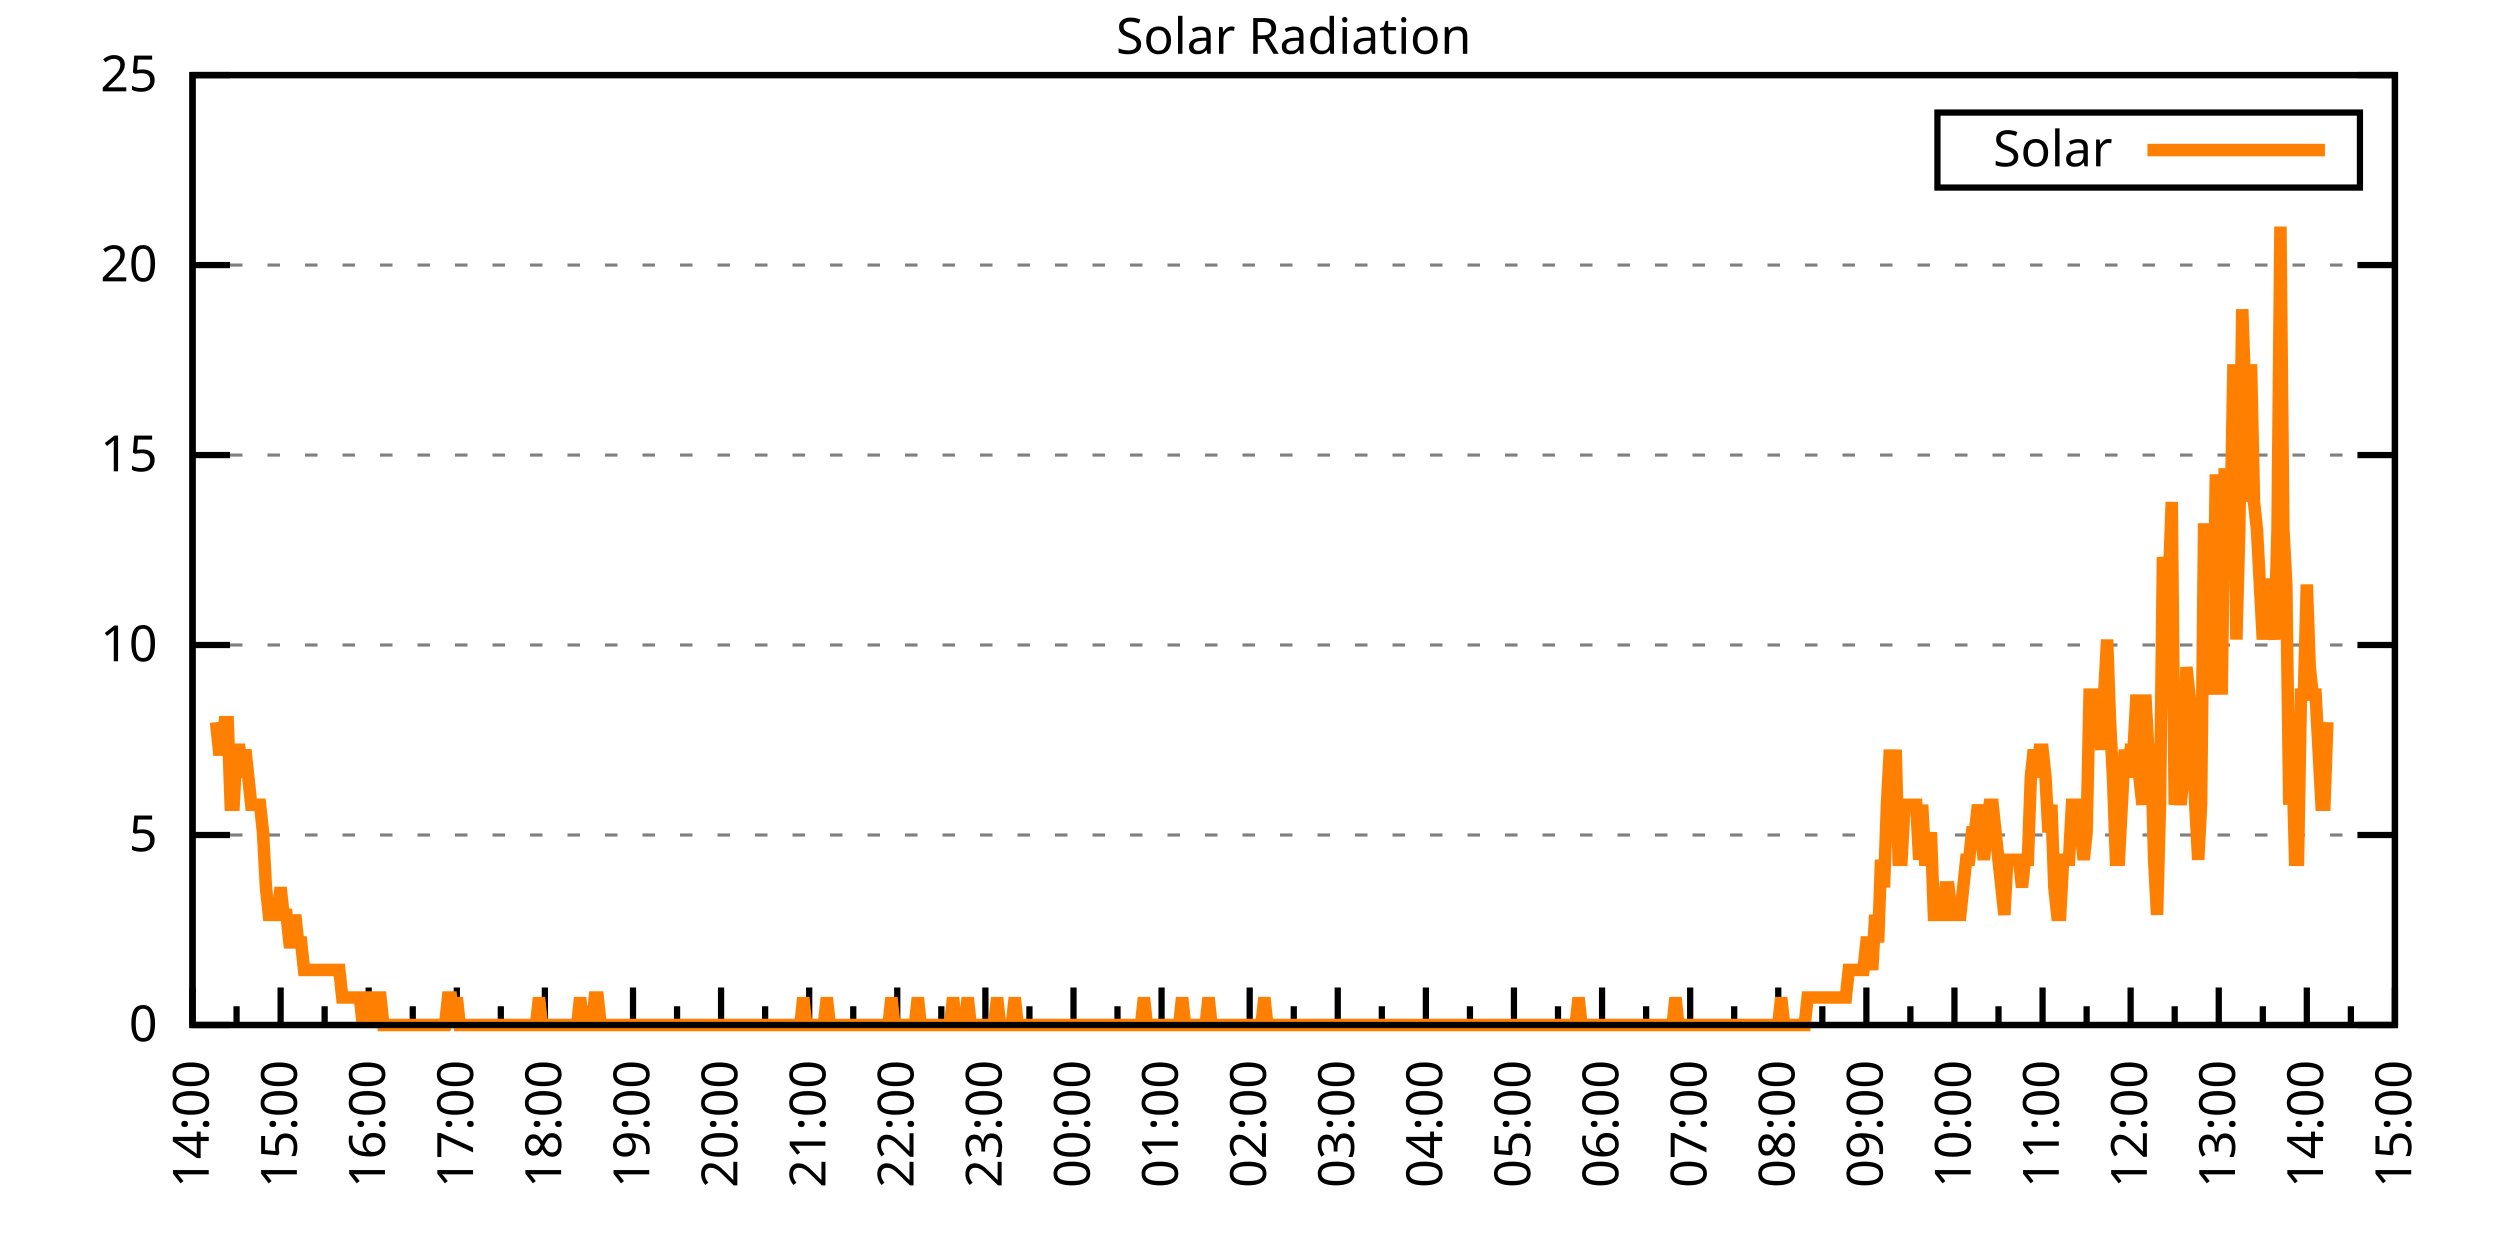
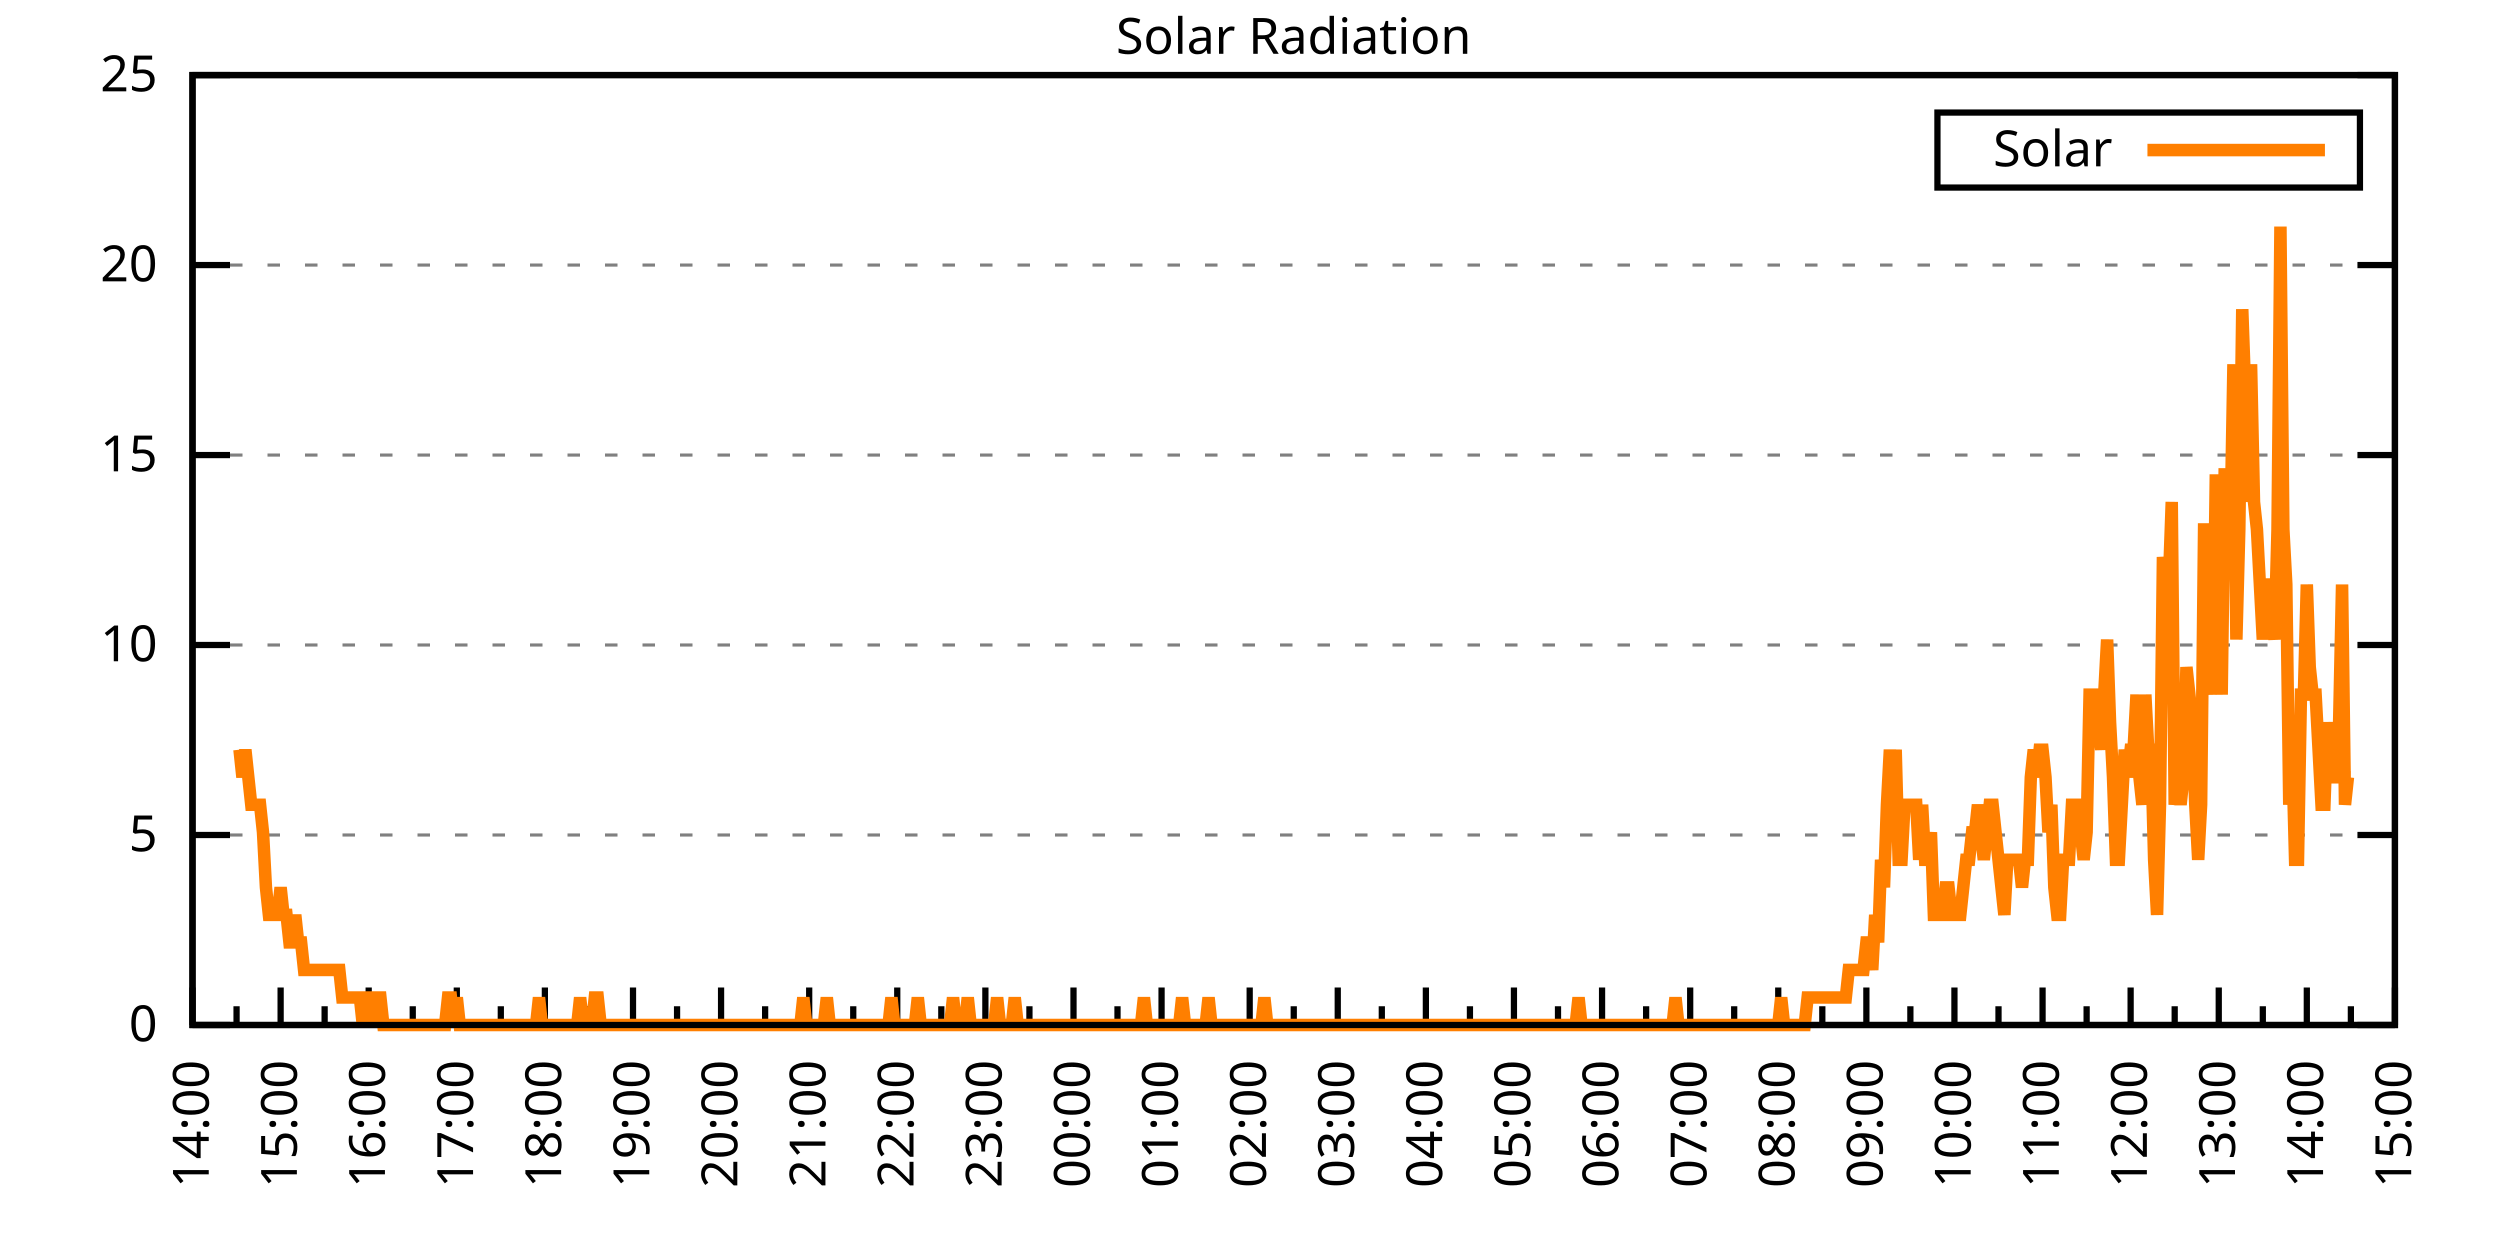
<svg xmlns="http://www.w3.org/2000/svg" xmlns:xlink="http://www.w3.org/1999/xlink" width="400" height="200" viewBox="0 0 400 200">
  <g id="gnuplot_canvas">
    <rect x="0" y="0" width="400" height="200" fill="none" />
    <defs>
      <circle id="gpDot" r="0.5" stroke-width="0.5" stroke="currentColor" />
      <path id="gpPt0" stroke-width="0.333" stroke="currentColor" d="M-1,0 h2 M0,-1 v2" />
      <path id="gpPt1" stroke-width="0.333" stroke="currentColor" d="M-1,-1 L1,1 M1,-1 L-1,1" />
      <path id="gpPt2" stroke-width="0.333" stroke="currentColor" d="M-1,0 L1,0 M0,-1 L0,1 M-1,-1 L1,1 M-1,1 L1,-1" />
      <rect id="gpPt3" stroke-width="0.333" stroke="currentColor" x="-1" y="-1" width="2" height="2" />
      <rect id="gpPt4" stroke-width="0.333" stroke="currentColor" fill="currentColor" x="-1" y="-1" width="2" height="2" />
      <circle id="gpPt5" stroke-width="0.333" stroke="currentColor" cx="0" cy="0" r="1" />
      <use xlink:href="#gpPt5" id="gpPt6" fill="currentColor" stroke="none" />
      <path id="gpPt7" stroke-width="0.333" stroke="currentColor" d="M0,-1.33 L-1.33,0.67 L1.33,0.67 z" />
      <use xlink:href="#gpPt7" id="gpPt8" fill="currentColor" stroke="none" />
      <use xlink:href="#gpPt7" id="gpPt9" stroke="currentColor" transform="rotate(180)" />
      <use xlink:href="#gpPt9" id="gpPt10" fill="currentColor" stroke="none" />
      <use xlink:href="#gpPt3" id="gpPt11" stroke="currentColor" transform="rotate(45)" />
      <use xlink:href="#gpPt11" id="gpPt12" fill="currentColor" stroke="none" />
      <path id="gpPt13" stroke-width="0.333" stroke="currentColor" d="M0,1.330 L1.265,0.411 L0.782,-1.067 L-0.782,-1.076 L-1.265,0.411 z" />
      <use xlink:href="#gpPt13" id="gpPt14" fill="currentColor" stroke="none" />
      <filter id="textbox" filterUnits="objectBoundingBox" x="0" y="0" height="1" width="1">
        <feFlood flood-color="white" flood-opacity="1" result="bgnd" />
        <feComposite in="SourceGraphic" in2="bgnd" operator="atop" />
      </filter>
      <filter id="greybox" filterUnits="objectBoundingBox" x="0" y="0" height="1" width="1">
        <feFlood flood-color="lightgrey" flood-opacity="1" result="grey" />
        <feComposite in="SourceGraphic" in2="grey" operator="atop" />
      </filter>
    </defs>
    <g fill="none" color="white" stroke="currentColor" stroke-width="1.00" stroke-linecap="butt" stroke-linejoin="miter">
</g>
    <g fill="none" color="black" stroke="currentColor" stroke-width="1.00" stroke-linecap="butt" stroke-linejoin="miter">
      <g stroke="none" shape-rendering="crispEdges">
        <polygon fill="rgb(255, 255, 255)" points="30.80,164.00 383.18,164.00 383.18,12.02 30.80,12.02 " />
      </g>
    </g>
    <g fill="none" color="black" stroke="currentColor" stroke-width="1.00" stroke-linecap="butt" stroke-linejoin="miter">
</g>
    <g fill="none" color="black" stroke="black" stroke-width="0.50" stroke-linecap="butt" stroke-linejoin="miter">
</g>
    <g fill="none" color="gray" stroke="currentColor" stroke-width="0.50" stroke-linecap="butt" stroke-linejoin="miter">
      <path stroke="gray" stroke-dasharray="2,4" class="gridline" d="M30.80,164.00 L383.19,164.00  " />
    </g>
    <g fill="none" color="gray" stroke="gray" stroke-width="1.00" stroke-linecap="butt" stroke-linejoin="miter">
</g>
    <g fill="none" color="black" stroke="currentColor" stroke-width="1.00" stroke-linecap="butt" stroke-linejoin="miter">
      <path stroke="black" d="M30.80,164.00 L36.80,164.00 M383.19,164.00 L377.19,164.00  " />
      <g transform="translate(25.20,166.60)" stroke="none" fill="black" font-family="Sans" font-size="8.00" text-anchor="end">
        <text>
          <tspan font-family="Sans"> 0</tspan>
        </text>
      </g>
    </g>
    <g fill="none" color="black" stroke="currentColor" stroke-width="1.00" stroke-linecap="butt" stroke-linejoin="miter">
</g>
    <g fill="none" color="black" stroke="black" stroke-width="0.50" stroke-linecap="butt" stroke-linejoin="miter">
</g>
    <g fill="none" color="gray" stroke="currentColor" stroke-width="0.50" stroke-linecap="butt" stroke-linejoin="miter">
      <path stroke="gray" stroke-dasharray="2,4" class="gridline" d="M30.80,133.60 L383.19,133.60  " />
    </g>
    <g fill="none" color="gray" stroke="gray" stroke-width="1.00" stroke-linecap="butt" stroke-linejoin="miter">
</g>
    <g fill="none" color="black" stroke="currentColor" stroke-width="1.00" stroke-linecap="butt" stroke-linejoin="miter">
      <path stroke="black" d="M30.80,133.60 L36.80,133.60 M383.19,133.60 L377.19,133.60  " />
      <g transform="translate(25.20,136.20)" stroke="none" fill="black" font-family="Sans" font-size="8.00" text-anchor="end">
        <text>
          <tspan font-family="Sans"> 5</tspan>
        </text>
      </g>
    </g>
    <g fill="none" color="black" stroke="currentColor" stroke-width="1.00" stroke-linecap="butt" stroke-linejoin="miter">
</g>
    <g fill="none" color="black" stroke="black" stroke-width="0.50" stroke-linecap="butt" stroke-linejoin="miter">
</g>
    <g fill="none" color="gray" stroke="currentColor" stroke-width="0.50" stroke-linecap="butt" stroke-linejoin="miter">
      <path stroke="gray" stroke-dasharray="2,4" class="gridline" d="M30.80,103.20 L383.19,103.20  " />
    </g>
    <g fill="none" color="gray" stroke="gray" stroke-width="1.00" stroke-linecap="butt" stroke-linejoin="miter">
</g>
    <g fill="none" color="black" stroke="currentColor" stroke-width="1.00" stroke-linecap="butt" stroke-linejoin="miter">
      <path stroke="black" d="M30.80,103.20 L36.80,103.20 M383.19,103.20 L377.19,103.20  " />
      <g transform="translate(25.20,105.80)" stroke="none" fill="black" font-family="Sans" font-size="8.00" text-anchor="end">
        <text>
          <tspan font-family="Sans"> 10</tspan>
        </text>
      </g>
    </g>
    <g fill="none" color="black" stroke="currentColor" stroke-width="1.00" stroke-linecap="butt" stroke-linejoin="miter">
</g>
    <g fill="none" color="black" stroke="black" stroke-width="0.50" stroke-linecap="butt" stroke-linejoin="miter">
</g>
    <g fill="none" color="gray" stroke="currentColor" stroke-width="0.50" stroke-linecap="butt" stroke-linejoin="miter">
      <path stroke="gray" stroke-dasharray="2,4" class="gridline" d="M30.80,72.81 L383.19,72.81  " />
    </g>
    <g fill="none" color="gray" stroke="gray" stroke-width="1.00" stroke-linecap="butt" stroke-linejoin="miter">
</g>
    <g fill="none" color="black" stroke="currentColor" stroke-width="1.00" stroke-linecap="butt" stroke-linejoin="miter">
      <path stroke="black" d="M30.80,72.81 L36.80,72.81 M383.19,72.81 L377.19,72.81  " />
      <g transform="translate(25.20,75.41)" stroke="none" fill="black" font-family="Sans" font-size="8.00" text-anchor="end">
        <text>
          <tspan font-family="Sans"> 15</tspan>
        </text>
      </g>
    </g>
    <g fill="none" color="black" stroke="currentColor" stroke-width="1.00" stroke-linecap="butt" stroke-linejoin="miter">
</g>
    <g fill="none" color="black" stroke="black" stroke-width="0.50" stroke-linecap="butt" stroke-linejoin="miter">
</g>
    <g fill="none" color="gray" stroke="currentColor" stroke-width="0.50" stroke-linecap="butt" stroke-linejoin="miter">
      <path stroke="gray" stroke-dasharray="2,4" class="gridline" d="M30.80,42.41 L383.19,42.41  " />
    </g>
    <g fill="none" color="gray" stroke="gray" stroke-width="1.00" stroke-linecap="butt" stroke-linejoin="miter">
</g>
    <g fill="none" color="black" stroke="currentColor" stroke-width="1.00" stroke-linecap="butt" stroke-linejoin="miter">
      <path stroke="black" d="M30.80,42.41 L36.80,42.41 M383.19,42.41 L377.19,42.41  " />
      <g transform="translate(25.20,45.01)" stroke="none" fill="black" font-family="Sans" font-size="8.00" text-anchor="end">
        <text>
          <tspan font-family="Sans"> 20</tspan>
        </text>
      </g>
    </g>
    <g fill="none" color="black" stroke="currentColor" stroke-width="1.00" stroke-linecap="butt" stroke-linejoin="miter">
</g>
    <g fill="none" color="black" stroke="black" stroke-width="0.50" stroke-linecap="butt" stroke-linejoin="miter">
</g>
    <g fill="none" color="gray" stroke="currentColor" stroke-width="0.50" stroke-linecap="butt" stroke-linejoin="miter">
      <path stroke="gray" stroke-dasharray="2,4" class="gridline" d="M30.80,12.01 L383.19,12.01  " />
    </g>
    <g fill="none" color="gray" stroke="gray" stroke-width="1.00" stroke-linecap="butt" stroke-linejoin="miter">
</g>
    <g fill="none" color="black" stroke="currentColor" stroke-width="1.00" stroke-linecap="butt" stroke-linejoin="miter">
      <path stroke="black" d="M30.80,12.01 L36.80,12.01 M383.19,12.01 L377.19,12.01  " />
      <g transform="translate(25.20,14.61)" stroke="none" fill="black" font-family="Sans" font-size="8.00" text-anchor="end">
        <text>
          <tspan font-family="Sans"> 25</tspan>
        </text>
      </g>
    </g>
    <g fill="none" color="black" stroke="currentColor" stroke-width="1.00" stroke-linecap="butt" stroke-linejoin="miter">
      <path stroke="black" d="M30.80,164.00 L30.80,158.00  " />
      <g transform="translate(33.40,169.60) rotate(270)" stroke="none" fill="black" font-family="Sans" font-size="8.00" text-anchor="end">
        <text>
          <tspan font-family="Sans">14:00</tspan>
        </text>
      </g>
    </g>
    <g fill="none" color="black" stroke="currentColor" stroke-width="1.00" stroke-linecap="butt" stroke-linejoin="miter">
      <path stroke="black" d="M37.85,164.00 L37.85,161.00 M44.90,164.00 L44.90,158.00  " />
      <g transform="translate(47.50,169.60) rotate(270)" stroke="none" fill="black" font-family="Sans" font-size="8.00" text-anchor="end">
        <text>
          <tspan font-family="Sans">15:00</tspan>
        </text>
      </g>
    </g>
    <g fill="none" color="black" stroke="currentColor" stroke-width="1.00" stroke-linecap="butt" stroke-linejoin="miter">
      <path stroke="black" d="M51.94,164.00 L51.94,161.00 M58.99,164.00 L58.99,158.00  " />
      <g transform="translate(61.59,169.60) rotate(270)" stroke="none" fill="black" font-family="Sans" font-size="8.00" text-anchor="end">
        <text>
          <tspan font-family="Sans">16:00</tspan>
        </text>
      </g>
    </g>
    <g fill="none" color="black" stroke="currentColor" stroke-width="1.00" stroke-linecap="butt" stroke-linejoin="miter">
      <path stroke="black" d="M66.04,164.00 L66.04,161.00 M73.09,164.00 L73.09,158.00  " />
      <g transform="translate(75.69,169.60) rotate(270)" stroke="none" fill="black" font-family="Sans" font-size="8.00" text-anchor="end">
        <text>
          <tspan font-family="Sans">17:00</tspan>
        </text>
      </g>
    </g>
    <g fill="none" color="black" stroke="currentColor" stroke-width="1.00" stroke-linecap="butt" stroke-linejoin="miter">
      <path stroke="black" d="M80.13,164.00 L80.13,161.00 M87.18,164.00 L87.18,158.00  " />
      <g transform="translate(89.78,169.60) rotate(270)" stroke="none" fill="black" font-family="Sans" font-size="8.00" text-anchor="end">
        <text>
          <tspan font-family="Sans">18:00</tspan>
        </text>
      </g>
    </g>
    <g fill="none" color="black" stroke="currentColor" stroke-width="1.00" stroke-linecap="butt" stroke-linejoin="miter">
      <path stroke="black" d="M94.23,164.00 L94.23,161.00 M101.28,164.00 L101.28,158.00  " />
      <g transform="translate(103.88,169.60) rotate(270)" stroke="none" fill="black" font-family="Sans" font-size="8.00" text-anchor="end">
        <text>
          <tspan font-family="Sans">19:00</tspan>
        </text>
      </g>
    </g>
    <g fill="none" color="black" stroke="currentColor" stroke-width="1.00" stroke-linecap="butt" stroke-linejoin="miter">
      <path stroke="black" d="M108.33,164.00 L108.33,161.00 M115.37,164.00 L115.37,158.00  " />
      <g transform="translate(117.97,169.60) rotate(270)" stroke="none" fill="black" font-family="Sans" font-size="8.00" text-anchor="end">
        <text>
          <tspan font-family="Sans">20:00</tspan>
        </text>
      </g>
    </g>
    <g fill="none" color="black" stroke="currentColor" stroke-width="1.00" stroke-linecap="butt" stroke-linejoin="miter">
      <path stroke="black" d="M122.42,164.00 L122.42,161.00 M129.47,164.00 L129.47,158.00  " />
      <g transform="translate(132.07,169.60) rotate(270)" stroke="none" fill="black" font-family="Sans" font-size="8.00" text-anchor="end">
        <text>
          <tspan font-family="Sans">21:00</tspan>
        </text>
      </g>
    </g>
    <g fill="none" color="black" stroke="currentColor" stroke-width="1.00" stroke-linecap="butt" stroke-linejoin="miter">
      <path stroke="black" d="M136.52,164.00 L136.52,161.00 M143.56,164.00 L143.56,158.00  " />
      <g transform="translate(146.16,169.60) rotate(270)" stroke="none" fill="black" font-family="Sans" font-size="8.00" text-anchor="end">
        <text>
          <tspan font-family="Sans">22:00</tspan>
        </text>
      </g>
    </g>
    <g fill="none" color="black" stroke="currentColor" stroke-width="1.00" stroke-linecap="butt" stroke-linejoin="miter">
      <path stroke="black" d="M150.61,164.00 L150.61,161.00 M157.66,164.00 L157.66,158.00  " />
      <g transform="translate(160.26,169.60) rotate(270)" stroke="none" fill="black" font-family="Sans" font-size="8.00" text-anchor="end">
        <text>
          <tspan font-family="Sans">23:00</tspan>
        </text>
      </g>
    </g>
    <g fill="none" color="black" stroke="currentColor" stroke-width="1.00" stroke-linecap="butt" stroke-linejoin="miter">
      <path stroke="black" d="M164.71,164.00 L164.71,161.00 M171.76,164.00 L171.76,158.00  " />
      <g transform="translate(174.36,169.60) rotate(270)" stroke="none" fill="black" font-family="Sans" font-size="8.00" text-anchor="end">
        <text>
          <tspan font-family="Sans">00:00</tspan>
        </text>
      </g>
    </g>
    <g fill="none" color="black" stroke="currentColor" stroke-width="1.00" stroke-linecap="butt" stroke-linejoin="miter">
      <path stroke="black" d="M178.80,164.00 L178.80,161.00 M185.85,164.00 L185.85,158.00  " />
      <g transform="translate(188.45,169.60) rotate(270)" stroke="none" fill="black" font-family="Sans" font-size="8.00" text-anchor="end">
        <text>
          <tspan font-family="Sans">01:00</tspan>
        </text>
      </g>
    </g>
    <g fill="none" color="black" stroke="currentColor" stroke-width="1.00" stroke-linecap="butt" stroke-linejoin="miter">
      <path stroke="black" d="M192.90,164.00 L192.90,161.00 M199.95,164.00 L199.95,158.00  " />
      <g transform="translate(202.55,169.60) rotate(270)" stroke="none" fill="black" font-family="Sans" font-size="8.00" text-anchor="end">
        <text>
          <tspan font-family="Sans">02:00</tspan>
        </text>
      </g>
    </g>
    <g fill="none" color="black" stroke="currentColor" stroke-width="1.00" stroke-linecap="butt" stroke-linejoin="miter">
      <path stroke="black" d="M207.00,164.00 L207.00,161.00 M214.04,164.00 L214.04,158.00  " />
      <g transform="translate(216.64,169.60) rotate(270)" stroke="none" fill="black" font-family="Sans" font-size="8.00" text-anchor="end">
        <text>
          <tspan font-family="Sans">03:00</tspan>
        </text>
      </g>
    </g>
    <g fill="none" color="black" stroke="currentColor" stroke-width="1.00" stroke-linecap="butt" stroke-linejoin="miter">
      <path stroke="black" d="M221.09,164.00 L221.09,161.00 M228.14,164.00 L228.14,158.00  " />
      <g transform="translate(230.74,169.60) rotate(270)" stroke="none" fill="black" font-family="Sans" font-size="8.00" text-anchor="end">
        <text>
          <tspan font-family="Sans">04:00</tspan>
        </text>
      </g>
    </g>
    <g fill="none" color="black" stroke="currentColor" stroke-width="1.00" stroke-linecap="butt" stroke-linejoin="miter">
      <path stroke="black" d="M235.19,164.00 L235.19,161.00 M242.23,164.00 L242.23,158.00  " />
      <g transform="translate(244.83,169.60) rotate(270)" stroke="none" fill="black" font-family="Sans" font-size="8.00" text-anchor="end">
        <text>
          <tspan font-family="Sans">05:00</tspan>
        </text>
      </g>
    </g>
    <g fill="none" color="black" stroke="currentColor" stroke-width="1.00" stroke-linecap="butt" stroke-linejoin="miter">
      <path stroke="black" d="M249.28,164.00 L249.28,161.00 M256.33,164.00 L256.33,158.00  " />
      <g transform="translate(258.93,169.60) rotate(270)" stroke="none" fill="black" font-family="Sans" font-size="8.00" text-anchor="end">
        <text>
          <tspan font-family="Sans">06:00</tspan>
        </text>
      </g>
    </g>
    <g fill="none" color="black" stroke="currentColor" stroke-width="1.00" stroke-linecap="butt" stroke-linejoin="miter">
      <path stroke="black" d="M263.38,164.00 L263.38,161.00 M270.43,164.00 L270.43,158.00  " />
      <g transform="translate(273.03,169.60) rotate(270)" stroke="none" fill="black" font-family="Sans" font-size="8.00" text-anchor="end">
        <text>
          <tspan font-family="Sans">07:00</tspan>
        </text>
      </g>
    </g>
    <g fill="none" color="black" stroke="currentColor" stroke-width="1.00" stroke-linecap="butt" stroke-linejoin="miter">
      <path stroke="black" d="M277.47,164.00 L277.47,161.00 M284.52,164.00 L284.52,158.00  " />
      <g transform="translate(287.12,169.60) rotate(270)" stroke="none" fill="black" font-family="Sans" font-size="8.00" text-anchor="end">
        <text>
          <tspan font-family="Sans">08:00</tspan>
        </text>
      </g>
    </g>
    <g fill="none" color="black" stroke="currentColor" stroke-width="1.00" stroke-linecap="butt" stroke-linejoin="miter">
      <path stroke="black" d="M291.57,164.00 L291.57,161.00 M298.62,164.00 L298.62,158.00  " />
      <g transform="translate(301.22,169.60) rotate(270)" stroke="none" fill="black" font-family="Sans" font-size="8.00" text-anchor="end">
        <text>
          <tspan font-family="Sans">09:00</tspan>
        </text>
      </g>
    </g>
    <g fill="none" color="black" stroke="currentColor" stroke-width="1.00" stroke-linecap="butt" stroke-linejoin="miter">
      <path stroke="black" d="M305.66,164.00 L305.66,161.00 M312.71,164.00 L312.71,158.00  " />
      <g transform="translate(315.31,169.60) rotate(270)" stroke="none" fill="black" font-family="Sans" font-size="8.00" text-anchor="end">
        <text>
          <tspan font-family="Sans">10:00</tspan>
        </text>
      </g>
    </g>
    <g fill="none" color="black" stroke="currentColor" stroke-width="1.00" stroke-linecap="butt" stroke-linejoin="miter">
      <path stroke="black" d="M319.76,164.00 L319.76,161.00 M326.81,164.00 L326.81,158.00  " />
      <g transform="translate(329.41,169.60) rotate(270)" stroke="none" fill="black" font-family="Sans" font-size="8.00" text-anchor="end">
        <text>
          <tspan font-family="Sans">11:00</tspan>
        </text>
      </g>
    </g>
    <g fill="none" color="black" stroke="currentColor" stroke-width="1.00" stroke-linecap="butt" stroke-linejoin="miter">
      <path stroke="black" d="M333.86,164.00 L333.86,161.00 M340.90,164.00 L340.90,158.00  " />
      <g transform="translate(343.50,169.60) rotate(270)" stroke="none" fill="black" font-family="Sans" font-size="8.00" text-anchor="end">
        <text>
          <tspan font-family="Sans">12:00</tspan>
        </text>
      </g>
    </g>
    <g fill="none" color="black" stroke="currentColor" stroke-width="1.00" stroke-linecap="butt" stroke-linejoin="miter">
      <path stroke="black" d="M347.95,164.00 L347.95,161.00 M355.00,164.00 L355.00,158.00  " />
      <g transform="translate(357.60,169.60) rotate(270)" stroke="none" fill="black" font-family="Sans" font-size="8.00" text-anchor="end">
        <text>
          <tspan font-family="Sans">13:00</tspan>
        </text>
      </g>
    </g>
    <g fill="none" color="black" stroke="currentColor" stroke-width="1.00" stroke-linecap="butt" stroke-linejoin="miter">
      <path stroke="black" d="M362.05,164.00 L362.05,161.00 M369.09,164.00 L369.09,158.00  " />
      <g transform="translate(371.69,169.60) rotate(270)" stroke="none" fill="black" font-family="Sans" font-size="8.00" text-anchor="end">
        <text>
          <tspan font-family="Sans">14:00</tspan>
        </text>
      </g>
    </g>
    <g fill="none" color="black" stroke="currentColor" stroke-width="1.00" stroke-linecap="butt" stroke-linejoin="miter">
      <path stroke="black" d="M376.14,164.00 L376.14,161.00 M383.19,164.00 L383.19,158.00  " />
      <g transform="translate(385.79,169.60) rotate(270)" stroke="none" fill="black" font-family="Sans" font-size="8.00" text-anchor="end">
        <text>
          <tspan font-family="Sans">15:00</tspan>
        </text>
      </g>
    </g>
    <g fill="none" color="black" stroke="currentColor" stroke-width="1.00" stroke-linecap="butt" stroke-linejoin="miter">
</g>
    <g fill="none" color="black" stroke="currentColor" stroke-width="1.00" stroke-linecap="butt" stroke-linejoin="miter">
      <path stroke="black" d="M30.80,12.01 L30.80,164.00 L383.19,164.00 L383.19,12.01 L30.80,12.01 Z  " />
    </g>
    <g fill="none" color="black" stroke="currentColor" stroke-width="1.00" stroke-linecap="butt" stroke-linejoin="miter">
      <g transform="translate(6.80,88.01) rotate(270)" stroke="none" fill="black" font-family="Sans" font-size="8.00" text-anchor="middle">
        <text />
      </g>
    </g>
    <g fill="none" color="black" stroke="currentColor" stroke-width="1.00" stroke-linecap="butt" stroke-linejoin="miter">
</g>
    <g fill="none" color="black" stroke="currentColor" stroke-width="1.00" stroke-linecap="butt" stroke-linejoin="miter">
      <path stroke="black" d="M309.99,30.01 L309.99,18.01 L377.59,18.01 L377.59,30.01 L309.99,30.01 Z  " />
    </g>
    <g id="Solar_Radiation_plot_1">
      <g fill="none" color="white" stroke="black" stroke-width="2.00" stroke-linecap="butt" stroke-linejoin="miter">
</g>
      <g fill="none" color="black" stroke="currentColor" stroke-width="2.00" stroke-linecap="butt" stroke-linejoin="miter">
        <g transform="translate(337.99,26.61)" stroke="none" fill="black" font-family="Sans" font-size="8.00" text-anchor="end">
          <text>
            <tspan font-family="Sans">Solar</tspan>
          </text>
        </g>
      </g>
      <g fill="none" color="black" stroke="currentColor" stroke-width="2.00" stroke-linecap="butt" stroke-linejoin="miter">
-         <path stroke="rgb(255, 127,   0)" d="M343.59,24.01 L371.99,24.01 M34.56,115.55 L35.03,119.95 L35.50,119.95 L35.97,115.55 L36.44,115.55 L36.91,128.76   L37.38,128.76 L37.85,119.95 L38.32,119.95 L38.79,124.36 L39.26,119.95 L39.73,124.36 L40.20,128.76 L40.67,128.76   L41.14,128.76 L41.61,128.76 L42.08,133.17 L42.55,141.98 L43.02,146.38 L43.49,146.38 L43.96,146.38 L44.43,146.38   L44.90,141.98 L45.37,146.38 L45.84,146.38 L46.31,150.79 L46.78,150.79 L47.24,146.38 L47.71,150.79 L48.18,150.79   L48.65,155.19 L49.12,155.19 L49.59,155.19 L50.06,155.19 L50.53,155.19 L51.00,155.19 L51.47,155.19 L51.94,155.19   L52.41,155.19 L52.88,155.19 L53.35,155.19 L53.82,155.19 L54.29,155.19 L54.76,159.60 L55.23,159.60 L55.70,159.60   L56.17,159.60 L56.64,159.60 L57.11,159.60 L57.58,159.60 L58.05,164.00 L58.52,159.60 L58.99,159.60 L59.46,159.60   L59.93,164.00 L60.40,159.60 L60.87,159.60 L61.34,164.00 L61.81,164.00 L62.28,164.00 L62.75,164.00 L63.22,164.00   L63.69,164.00 L64.16,164.00 L64.63,164.00 L65.10,164.00 L65.57,164.00 L66.04,164.00 L66.51,164.00 L66.98,164.00   L67.45,164.00 L67.92,164.00 L68.39,164.00 L68.86,164.00 L69.33,164.00 L69.80,164.00 L70.27,164.00 L70.74,164.00   L71.21,164.00 L71.68,159.60 L72.15,159.60 L72.62,164.00 L73.09,159.60 L73.56,164.00 L74.03,164.00 L74.50,164.00   L74.97,164.00 L75.44,164.00 L75.91,164.00 L76.38,164.00 L76.85,164.00 L77.32,164.00 L77.79,164.00 L78.26,164.00   L78.73,164.00 L79.19,164.00 L79.66,164.00 L80.13,164.00 L80.60,164.00 L81.07,164.00 L81.54,164.00 L82.01,164.00   L82.48,164.00 L82.95,164.00 L83.42,164.00 L83.89,164.00 L84.36,164.00 L84.83,164.00 L85.30,164.00 L85.77,164.00   L86.24,159.60 L86.71,164.00 L87.18,164.00 L87.65,164.00 L88.12,164.00 L88.59,164.00 L89.06,164.00 L89.53,164.00   L90.00,164.00 L90.47,164.00 L90.94,164.00 L91.41,164.00 L91.88,164.00 L92.35,164.00 L92.82,159.60 L93.29,164.00   L93.76,164.00 L94.23,164.00 L94.70,164.00 L95.17,159.60 L95.64,159.60 L96.11,164.00 L96.58,164.00 L97.05,164.00   L97.52,164.00 L97.99,164.00 L98.46,164.00 L98.93,164.00 L99.40,164.00 L99.87,164.00 L100.34,164.00 L100.81,164.00   L101.28,164.00 L101.75,164.00 L102.22,164.00 L102.69,164.00 L103.16,164.00 L103.63,164.00 L104.10,164.00 L104.57,164.00   L105.04,164.00 L105.51,164.00 L105.98,164.00 L106.45,164.00 L106.92,164.00 L107.39,164.00 L107.86,164.00 L108.33,164.00   L108.80,164.00 L109.27,164.00 L109.74,164.00 L110.21,164.00 L110.68,164.00 L111.14,164.00 L111.61,164.00 L112.08,164.00   L112.55,164.00 L113.02,164.00 L113.49,164.00 L113.96,164.00 L114.43,164.00 L114.90,164.00 L115.37,164.00 L115.84,164.00   L116.31,164.00 L116.78,164.00 L117.25,164.00 L117.72,164.00 L118.19,164.00 L118.66,164.00 L119.13,164.00 L119.60,164.00   L120.07,164.00 L120.54,164.00 L121.01,164.00 L121.48,164.00 L121.95,164.00 L122.42,164.00 L122.89,164.00 L123.36,164.00   L123.83,164.00 L124.30,164.00 L124.77,164.00 L125.24,164.00 L125.71,164.00 L126.18,164.00 L126.65,164.00 L127.12,164.00   L127.59,164.00 L128.06,164.00 L128.53,159.60 L129.00,164.00 L129.47,164.00 L129.94,164.00 L130.41,164.00 L130.88,164.00   L131.35,164.00 L131.82,164.00 L132.29,159.60 L132.76,164.00 L133.23,164.00 L133.70,164.00 L134.17,164.00 L134.64,164.00   L135.11,164.00 L135.58,164.00 L136.05,164.00 L136.52,164.00 L136.99,164.00 L137.46,164.00 L137.93,164.00 L138.40,164.00   L138.87,164.00 L139.34,164.00 L139.81,164.00 L140.28,164.00 L140.75,164.00 L141.22,164.00 L141.69,164.00 L142.16,164.00   L142.63,159.60 L143.09,164.00 L143.56,164.00 L144.03,164.00 L144.50,164.00 L144.97,164.00 L145.44,164.00 L145.91,164.00   L146.38,164.00 L146.85,159.60 L147.32,164.00 L147.79,164.00 L148.26,164.00 L148.73,164.00 L149.20,164.00 L149.67,164.00   L150.14,164.00 L150.61,164.00 L151.08,164.00 L151.55,164.00 L152.02,164.00 L152.49,159.60 L152.96,164.00 L153.43,164.00   L153.90,164.00 L154.37,164.00 L154.84,159.60 L155.31,164.00 L155.78,164.00 L156.25,164.00 L156.72,164.00 L157.19,164.00   L157.66,164.00 L158.13,164.00 L158.60,164.00 L159.07,164.00 L159.54,159.60 L160.01,164.00 L160.48,164.00 L160.95,164.00   L161.42,164.00 L161.89,164.00 L162.36,159.60 L162.83,164.00 L163.30,164.00 L163.77,164.00 L164.24,164.00 L164.71,164.00   L165.18,164.00 L165.65,164.00 L166.12,164.00 L166.59,164.00 L167.06,164.00 L167.53,164.00 L168.00,164.00 L168.47,164.00   L168.94,164.00 L169.41,164.00 L169.88,164.00 L170.35,164.00 L170.82,164.00 L171.29,164.00 L171.76,164.00 L172.23,164.00   L172.70,164.00 L173.17,164.00 L173.64,164.00 L174.11,164.00 L174.58,164.00 L175.04,164.00 L175.51,164.00 L175.98,164.00   L176.45,164.00 L176.92,164.00 L177.39,164.00 L177.86,164.00 L178.33,164.00 L178.80,164.00 L179.27,164.00 L179.74,164.00   L180.21,164.00 L180.68,164.00 L181.15,164.00 L181.62,164.00 L182.09,164.00 L182.56,164.00 L183.03,159.60 L183.50,164.00   L183.97,164.00 L184.44,164.00 L184.91,164.00 L185.38,164.00 L185.85,164.00 L186.32,164.00 L186.79,164.00 L187.26,164.00   L187.73,164.00 L188.20,164.00 L188.67,164.00 L189.14,159.60 L189.61,164.00 L190.08,164.00 L190.55,164.00 L191.02,164.00   L191.49,164.00 L191.96,164.00 L192.43,164.00 L192.90,164.00 L193.37,159.60 L193.84,164.00 L194.31,164.00 L194.78,164.00   L195.25,164.00 L195.72,164.00 L196.19,164.00 L196.66,164.00 L197.13,164.00 L197.60,164.00 L198.07,164.00 L198.54,164.00   L199.01,164.00 L199.48,164.00 L199.95,164.00 L200.42,164.00 L200.89,164.00 L201.36,164.00 L201.83,164.00 L202.30,159.60   L202.77,164.00 L203.24,164.00 L203.71,164.00 L204.18,164.00 L204.65,164.00 L205.12,164.00 L205.59,164.00 L206.06,164.00   L206.53,164.00 L207.00,164.00 L207.46,164.00 L207.93,164.00 L208.40,164.00 L208.87,164.00 L209.34,164.00 L209.81,164.00   L210.28,164.00 L210.75,164.00 L211.22,164.00 L211.69,164.00 L212.16,164.00 L212.63,164.00 L213.10,164.00 L213.57,164.00   L214.04,164.00 L214.51,164.00 L214.98,164.00 L215.45,164.00 L215.92,164.00 L216.39,164.00 L216.86,164.00 L217.33,164.00   L217.80,164.00 L218.27,164.00 L218.74,164.00 L219.21,164.00 L219.68,164.00 L220.15,164.00 L220.62,164.00 L221.09,164.00   L221.56,164.00 L222.03,164.00 L222.50,164.00 L222.97,164.00 L223.44,164.00 L223.91,164.00 L224.38,164.00 L224.85,164.00   L225.32,164.00 L225.79,164.00 L226.26,164.00 L226.73,164.00 L227.20,164.00 L227.67,164.00 L228.14,164.00 L228.61,164.00   L229.08,164.00 L229.55,164.00 L230.02,164.00 L230.49,164.00 L230.96,164.00 L231.43,164.00 L231.90,164.00 L232.37,164.00   L232.84,164.00 L233.31,164.00 L233.78,164.00 L234.25,164.00 L234.72,164.00 L235.19,164.00 L235.66,164.00 L236.13,164.00   L236.60,164.00 L237.07,164.00 L237.54,164.00 L238.01,164.00 L238.48,164.00 L238.95,164.00 L239.41,164.00 L239.88,164.00   L240.35,164.00 L240.82,164.00 L241.29,164.00 L241.76,164.00 L242.23,164.00 L242.70,164.00 L243.17,164.00 L243.64,164.00   L244.11,164.00 L244.58,164.00 L245.05,164.00 L245.52,164.00 L245.99,164.00 L246.46,164.00 L246.93,164.00 L247.40,164.00   L247.87,164.00 L248.34,164.00 L248.81,164.00 L249.28,164.00 L249.75,164.00 L250.22,164.00 L250.69,164.00 L251.16,164.00   L251.63,164.00 L252.10,164.00 L252.57,159.60 L253.04,164.00 L253.51,164.00 L253.98,164.00 L254.45,164.00 L254.92,164.00   L255.39,164.00 L255.86,164.00 L256.33,164.00 L256.80,164.00 L257.27,164.00 L257.74,164.00 L258.21,164.00 L258.68,164.00   L259.15,164.00 L259.62,164.00 L260.09,164.00 L260.56,164.00 L261.03,164.00 L261.50,164.00 L261.97,164.00 L262.44,164.00   L262.91,164.00 L263.38,164.00 L263.85,164.00 L264.32,164.00 L264.79,164.00 L265.26,164.00 L265.73,164.00 L266.20,164.00   L266.67,164.00 L267.14,164.00 L267.61,164.00 L268.08,159.60 L268.55,164.00 L269.02,164.00 L269.49,164.00 L269.96,164.00   L270.43,164.00 L270.90,164.00 L271.36,164.00 L271.83,164.00 L272.30,164.00 L272.77,164.00 L273.24,164.00 L273.71,164.00   L274.18,164.00 L274.65,164.00 L275.12,164.00 L275.59,164.00 L276.06,164.00 L276.53,164.00 L277.00,164.00 L277.47,164.00   L277.94,164.00 L278.41,164.00 L278.88,164.00 L279.35,164.00 L279.82,164.00 L280.29,164.00 L280.76,164.00 L281.23,164.00   L281.70,164.00 L282.17,164.00 L282.64,164.00 L283.11,164.00 L283.58,164.00 L284.05,164.00 L284.52,164.00 L284.99,159.60   L285.46,164.00 L285.93,164.00 L286.40,164.00 L286.87,164.00 L287.34,164.00 L287.81,164.00 L288.28,164.00 L288.75,164.00   L289.22,159.60 L289.69,159.60 L290.16,159.60 L290.63,159.60 L291.10,159.60 L291.57,159.60 L292.04,159.60 L292.51,159.60   L292.98,159.60 L293.45,159.60 L293.92,159.60 L294.39,159.60 L294.86,159.60 L295.33,159.60 L295.80,155.19 L296.27,155.19   L296.74,155.19 L297.21,155.19 L297.68,155.19 L298.15,155.19 L298.62,150.79 L299.09,150.79 L299.56,155.19 L300.03,146.38   L300.50,150.79 L300.97,137.57 L301.44,141.98 L301.91,128.76 L302.38,119.95 L302.85,128.76 L303.31,119.95 L303.78,137.57   L304.25,137.57 L304.72,128.76 L305.19,128.76 L305.66,128.76 L306.13,128.76 L306.60,128.76 L307.07,137.57 L307.54,128.76   L308.01,137.57 L308.48,137.57 L308.95,133.17 L309.42,146.38 L309.89,146.38 L310.36,146.38 L310.83,146.38 L311.30,141.98   L311.77,141.98 L312.24,146.38 L312.71,146.38 L313.18,146.38 L313.65,146.38 L314.12,141.98 L314.59,137.57 L315.06,137.57   L315.53,133.17 L316.00,133.17 L316.47,128.76 L316.94,133.17 L317.41,137.57 L317.88,133.17 L318.35,128.76 L318.82,128.76   L319.29,133.17 L319.76,137.57 L320.23,141.98 L320.70,146.38 L321.17,137.57 L321.64,137.57 L322.11,137.57 L322.58,137.57   L323.05,137.57 L323.52,141.98 L323.99,137.57 L324.46,137.57 L324.93,124.36 L325.40,119.95 L325.87,124.36 L326.34,119.95   L326.81,119.95 L327.28,124.36 L327.75,133.17 L328.22,128.76 L328.69,141.98 L329.16,146.38 L329.63,146.38 L330.10,137.57   L330.57,137.57 L331.04,137.57 L331.51,128.76 L331.98,128.76 L332.45,128.76 L332.92,133.17 L333.39,137.57 L333.86,133.17   L334.33,111.14 L334.80,111.14 L335.26,111.14 L335.73,115.55 L336.20,119.95 L336.67,111.14 L337.14,102.33 L337.61,115.55   L338.08,124.36 L338.55,137.57 L339.02,137.57 L339.49,128.76 L339.96,119.95 L340.43,124.36 L340.90,119.95 L341.37,119.95   L341.84,111.14 L342.31,124.36 L342.78,128.76 L343.25,111.14 L343.72,119.95 L344.19,119.95 L344.66,137.57 L345.13,146.38   L345.60,128.76 L346.07,89.12 L346.54,93.52 L347.01,93.52 L347.48,80.31 L347.95,128.76 L348.42,124.36 L348.89,128.76   L349.36,124.36 L349.83,106.74 L350.30,111.14 L350.77,115.55 L351.24,128.76 L351.71,137.57 L352.18,128.76 L352.65,84.71   L353.12,84.71 L353.59,102.33 L354.06,111.14 L354.53,75.90 L355.00,97.93 L355.47,111.14 L355.94,75.90 L356.41,75.90   L356.88,84.71 L357.35,58.28 L357.82,102.33 L358.29,84.71 L358.76,49.47 L359.23,62.69 L359.70,80.31 L360.17,58.28   L360.64,80.31 L361.11,84.71 L361.58,93.52 L362.05,102.33 L362.52,93.52 L362.99,93.52 L363.46,97.93 L363.93,102.33   L364.40,84.71 L364.87,36.26 L365.34,84.71 L365.81,93.52 L366.28,128.76 L366.75,119.95 L367.21,137.57 L367.68,137.57   L368.15,111.14 L368.62,111.14 L369.09,93.52 L369.56,106.74 L370.03,111.14 L370.50,111.14 L370.97,119.95 L371.44,128.76   L371.91,128.76 L372.38,115.55  " />
+         <path stroke="rgb(255, 127,   0)" d="M343.59,24.01 L371.99,24.01 M38.32,119.95 L38.79,124.36 L39.26,119.95 L39.73,124.36 L40.20,128.76 L40.67,128.76   L41.14,128.76 L41.61,128.76 L42.08,133.17 L42.55,141.98 L43.02,146.38 L43.49,146.38 L43.96,146.38 L44.43,146.38   L44.90,141.98 L45.37,146.38 L45.84,146.38 L46.31,150.79 L46.78,150.79 L47.24,146.38 L47.71,150.79 L48.18,150.79   L48.65,155.19 L49.12,155.19 L49.59,155.19 L50.06,155.19 L50.53,155.19 L51.00,155.19 L51.47,155.19 L51.94,155.19   L52.41,155.19 L52.88,155.19 L53.35,155.19 L53.82,155.19 L54.29,155.19 L54.76,159.60 L55.23,159.60 L55.70,159.60   L56.17,159.60 L56.64,159.60 L57.11,159.60 L57.58,159.60 L58.05,164.00 L58.52,159.60 L58.99,159.60 L59.46,159.60   L59.93,164.00 L60.40,159.60 L60.87,159.60 L61.34,164.00 L61.81,164.00 L62.28,164.00 L62.75,164.00 L63.22,164.00   L63.69,164.00 L64.16,164.00 L64.63,164.00 L65.10,164.00 L65.57,164.00 L66.04,164.00 L66.51,164.00 L66.98,164.00   L67.45,164.00 L67.92,164.00 L68.39,164.00 L68.86,164.00 L69.33,164.00 L69.80,164.00 L70.27,164.00 L70.74,164.00   L71.21,164.00 L71.68,159.60 L72.15,159.60 L72.62,164.00 L73.09,159.60 L73.56,164.00 L74.03,164.00 L74.50,164.00   L74.97,164.00 L75.44,164.00 L75.91,164.00 L76.38,164.00 L76.85,164.00 L77.32,164.00 L77.79,164.00 L78.26,164.00   L78.73,164.00 L79.19,164.00 L79.66,164.00 L80.13,164.00 L80.60,164.00 L81.07,164.00 L81.54,164.00 L82.01,164.00   L82.48,164.00 L82.95,164.00 L83.42,164.00 L83.89,164.00 L84.36,164.00 L84.83,164.00 L85.30,164.00 L85.77,164.00   L86.24,159.60 L86.71,164.00 L87.18,164.00 L87.65,164.00 L88.12,164.00 L88.59,164.00 L89.06,164.00 L89.53,164.00   L90.00,164.00 L90.47,164.00 L90.94,164.00 L91.41,164.00 L91.88,164.00 L92.35,164.00 L92.82,159.60 L93.29,164.00   L93.76,164.00 L94.23,164.00 L94.70,164.00 L95.17,159.60 L95.64,159.60 L96.11,164.00 L96.58,164.00 L97.05,164.00   L97.52,164.00 L97.99,164.00 L98.46,164.00 L98.93,164.00 L99.40,164.00 L99.87,164.00 L100.34,164.00 L100.81,164.00   L101.28,164.00 L101.75,164.00 L102.22,164.00 L102.69,164.00 L103.16,164.00 L103.63,164.00 L104.10,164.00 L104.57,164.00   L105.04,164.00 L105.51,164.00 L105.98,164.00 L106.45,164.00 L106.92,164.00 L107.39,164.00 L107.86,164.00 L108.33,164.00   L108.80,164.00 L109.27,164.00 L109.74,164.00 L110.21,164.00 L110.68,164.00 L111.14,164.00 L111.61,164.00 L112.08,164.00   L112.55,164.00 L113.02,164.00 L113.49,164.00 L113.96,164.00 L114.43,164.00 L114.90,164.00 L115.37,164.00 L115.84,164.00   L116.31,164.00 L116.78,164.00 L117.25,164.00 L117.72,164.00 L118.19,164.00 L118.66,164.00 L119.13,164.00 L119.60,164.00   L120.07,164.00 L120.54,164.00 L121.01,164.00 L121.48,164.00 L121.95,164.00 L122.42,164.00 L122.89,164.00 L123.36,164.00   L123.83,164.00 L124.30,164.00 L124.77,164.00 L125.24,164.00 L125.71,164.00 L126.18,164.00 L126.65,164.00 L127.12,164.00   L127.59,164.00 L128.06,164.00 L128.53,159.60 L129.00,164.00 L129.47,164.00 L129.94,164.00 L130.41,164.00 L130.88,164.00   L131.35,164.00 L131.82,164.00 L132.29,159.60 L132.76,164.00 L133.23,164.00 L133.70,164.00 L134.17,164.00 L134.64,164.00   L135.11,164.00 L135.58,164.00 L136.05,164.00 L136.52,164.00 L136.99,164.00 L137.46,164.00 L137.93,164.00 L138.40,164.00   L138.87,164.00 L139.34,164.00 L139.81,164.00 L140.28,164.00 L140.75,164.00 L141.22,164.00 L141.69,164.00 L142.16,164.00   L142.63,159.60 L143.09,164.00 L143.56,164.00 L144.03,164.00 L144.50,164.00 L144.97,164.00 L145.44,164.00 L145.91,164.00   L146.38,164.00 L146.85,159.60 L147.32,164.00 L147.79,164.00 L148.26,164.00 L148.73,164.00 L149.20,164.00 L149.67,164.00   L150.14,164.00 L150.61,164.00 L151.08,164.00 L151.55,164.00 L152.02,164.00 L152.49,159.60 L152.96,164.00 L153.43,164.00   L153.90,164.00 L154.37,164.00 L154.84,159.60 L155.31,164.00 L155.78,164.00 L156.25,164.00 L156.72,164.00 L157.19,164.00   L157.66,164.00 L158.13,164.00 L158.60,164.00 L159.07,164.00 L159.54,159.60 L160.01,164.00 L160.48,164.00 L160.95,164.00   L161.42,164.00 L161.89,164.00 L162.36,159.60 L162.83,164.00 L163.30,164.00 L163.77,164.00 L164.24,164.00 L164.71,164.00   L165.18,164.00 L165.65,164.00 L166.12,164.00 L166.59,164.00 L167.06,164.00 L167.53,164.00 L168.00,164.00 L168.47,164.00   L168.94,164.00 L169.41,164.00 L169.88,164.00 L170.35,164.00 L170.82,164.00 L171.29,164.00 L171.76,164.00 L172.23,164.00   L172.70,164.00 L173.17,164.00 L173.64,164.00 L174.11,164.00 L174.58,164.00 L175.04,164.00 L175.51,164.00 L175.98,164.00   L176.45,164.00 L176.92,164.00 L177.39,164.00 L177.86,164.00 L178.33,164.00 L178.80,164.00 L179.27,164.00 L179.74,164.00   L180.21,164.00 L180.68,164.00 L181.15,164.00 L181.62,164.00 L182.09,164.00 L182.56,164.00 L183.03,159.60 L183.50,164.00   L183.97,164.00 L184.44,164.00 L184.91,164.00 L185.38,164.00 L185.85,164.00 L186.32,164.00 L186.79,164.00 L187.26,164.00   L187.73,164.00 L188.20,164.00 L188.67,164.00 L189.14,159.60 L189.61,164.00 L190.08,164.00 L190.55,164.00 L191.02,164.00   L191.49,164.00 L191.96,164.00 L192.43,164.00 L192.90,164.00 L193.37,159.60 L193.84,164.00 L194.31,164.00 L194.78,164.00   L195.25,164.00 L195.72,164.00 L196.19,164.00 L196.66,164.00 L197.13,164.00 L197.60,164.00 L198.07,164.00 L198.54,164.00   L199.01,164.00 L199.48,164.00 L199.95,164.00 L200.42,164.00 L200.89,164.00 L201.36,164.00 L201.83,164.00 L202.30,159.60   L202.77,164.00 L203.24,164.00 L203.71,164.00 L204.18,164.00 L204.65,164.00 L205.12,164.00 L205.59,164.00 L206.06,164.00   L206.53,164.00 L207.00,164.00 L207.46,164.00 L207.93,164.00 L208.40,164.00 L208.87,164.00 L209.34,164.00 L209.81,164.00   L210.28,164.00 L210.75,164.00 L211.22,164.00 L211.69,164.00 L212.16,164.00 L212.63,164.00 L213.10,164.00 L213.57,164.00   L214.04,164.00 L214.51,164.00 L214.98,164.00 L215.45,164.00 L215.92,164.00 L216.39,164.00 L216.86,164.00 L217.33,164.00   L217.80,164.00 L218.27,164.00 L218.74,164.00 L219.21,164.00 L219.68,164.00 L220.15,164.00 L220.62,164.00 L221.09,164.00   L221.56,164.00 L222.03,164.00 L222.50,164.00 L222.97,164.00 L223.44,164.00 L223.91,164.00 L224.38,164.00 L224.85,164.00   L225.32,164.00 L225.79,164.00 L226.26,164.00 L226.73,164.00 L227.20,164.00 L227.67,164.00 L228.14,164.00 L228.61,164.00   L229.08,164.00 L229.55,164.00 L230.02,164.00 L230.49,164.00 L230.96,164.00 L231.43,164.00 L231.90,164.00 L232.37,164.00   L232.84,164.00 L233.31,164.00 L233.78,164.00 L234.25,164.00 L234.72,164.00 L235.19,164.00 L235.66,164.00 L236.13,164.00   L236.60,164.00 L237.07,164.00 L237.54,164.00 L238.01,164.00 L238.48,164.00 L238.95,164.00 L239.41,164.00 L239.88,164.00   L240.35,164.00 L240.82,164.00 L241.29,164.00 L241.76,164.00 L242.23,164.00 L242.70,164.00 L243.17,164.00 L243.64,164.00   L244.11,164.00 L244.58,164.00 L245.05,164.00 L245.52,164.00 L245.99,164.00 L246.46,164.00 L246.93,164.00 L247.40,164.00   L247.87,164.00 L248.34,164.00 L248.81,164.00 L249.28,164.00 L249.75,164.00 L250.22,164.00 L250.69,164.00 L251.16,164.00   L251.63,164.00 L252.10,164.00 L252.57,159.60 L253.04,164.00 L253.51,164.00 L253.98,164.00 L254.45,164.00 L254.92,164.00   L255.39,164.00 L255.86,164.00 L256.33,164.00 L256.80,164.00 L257.27,164.00 L257.74,164.00 L258.21,164.00 L258.68,164.00   L259.15,164.00 L259.62,164.00 L260.09,164.00 L260.56,164.00 L261.03,164.00 L261.50,164.00 L261.97,164.00 L262.44,164.00   L262.91,164.00 L263.38,164.00 L263.85,164.00 L264.32,164.00 L264.79,164.00 L265.26,164.00 L265.73,164.00 L266.20,164.00   L266.67,164.00 L267.14,164.00 L267.61,164.00 L268.08,159.60 L268.55,164.00 L269.02,164.00 L269.49,164.00 L269.96,164.00   L270.43,164.00 L270.90,164.00 L271.36,164.00 L271.83,164.00 L272.30,164.00 L272.77,164.00 L273.24,164.00 L273.71,164.00   L274.18,164.00 L274.65,164.00 L275.12,164.00 L275.59,164.00 L276.06,164.00 L276.53,164.00 L277.00,164.00 L277.47,164.00   L277.94,164.00 L278.41,164.00 L278.88,164.00 L279.35,164.00 L279.82,164.00 L280.29,164.00 L280.76,164.00 L281.23,164.00   L281.70,164.00 L282.17,164.00 L282.64,164.00 L283.11,164.00 L283.58,164.00 L284.05,164.00 L284.52,164.00 L284.99,159.60   L285.46,164.00 L285.93,164.00 L286.40,164.00 L286.87,164.00 L287.34,164.00 L287.81,164.00 L288.28,164.00 L288.75,164.00   L289.22,159.60 L289.69,159.60 L290.16,159.60 L290.63,159.60 L291.10,159.60 L291.57,159.60 L292.04,159.60 L292.51,159.60   L292.98,159.60 L293.45,159.60 L293.92,159.60 L294.39,159.60 L294.86,159.60 L295.33,159.60 L295.80,155.19 L296.27,155.19   L296.74,155.19 L297.21,155.19 L297.68,155.19 L298.15,155.19 L298.62,150.79 L299.09,150.79 L299.56,155.19 L300.03,146.38   L300.50,150.79 L300.97,137.57 L301.44,141.98 L301.91,128.76 L302.38,119.95 L302.85,128.76 L303.31,119.95 L303.78,137.57   L304.25,137.57 L304.72,128.76 L305.19,128.76 L305.66,128.76 L306.13,128.76 L306.60,128.76 L307.07,137.57 L307.54,128.76   L308.01,137.57 L308.48,137.57 L308.95,133.17 L309.42,146.38 L309.89,146.38 L310.36,146.38 L310.83,146.38 L311.30,141.98   L311.77,141.98 L312.24,146.38 L312.71,146.38 L313.18,146.38 L313.65,146.38 L314.12,141.98 L314.59,137.57 L315.06,137.57   L315.53,133.17 L316.00,133.17 L316.47,128.76 L316.94,133.17 L317.41,137.57 L317.88,133.17 L318.35,128.76 L318.82,128.76   L319.29,133.17 L319.76,137.57 L320.23,141.98 L320.70,146.38 L321.17,137.57 L321.64,137.57 L322.11,137.57 L322.58,137.57   L323.05,137.57 L323.52,141.98 L323.99,137.57 L324.46,137.57 L324.93,124.36 L325.40,119.95 L325.87,124.36 L326.34,119.95   L326.81,119.95 L327.28,124.36 L327.75,133.17 L328.22,128.76 L328.69,141.98 L329.16,146.38 L329.63,146.38 L330.10,137.57   L330.57,137.57 L331.04,137.57 L331.51,128.76 L331.98,128.76 L332.45,128.76 L332.92,133.17 L333.39,137.57 L333.86,133.17   L334.33,111.14 L334.80,111.14 L335.26,111.14 L335.73,115.55 L336.20,119.95 L336.67,111.14 L337.14,102.33 L337.61,115.55   L338.08,124.36 L338.55,137.57 L339.02,137.57 L339.49,128.76 L339.96,119.95 L340.43,124.36 L340.90,119.95 L341.37,119.95   L341.84,111.14 L342.31,124.36 L342.78,128.76 L343.25,111.14 L343.72,119.95 L344.19,119.95 L344.66,137.57 L345.13,146.38   L345.60,128.76 L346.07,89.12 L346.54,93.52 L347.01,93.52 L347.48,80.31 L347.95,128.76 L348.42,124.36 L348.89,128.76   L349.36,124.36 L349.83,106.74 L350.30,111.14 L350.77,115.55 L351.24,128.76 L351.71,137.57 L352.18,128.76 L352.65,84.71   L353.12,84.71 L353.59,102.33 L354.06,111.14 L354.53,75.90 L355.00,97.93 L355.47,111.14 L355.94,75.90 L356.41,75.90   L356.88,84.71 L357.35,58.28 L357.82,102.33 L358.29,84.71 L358.76,49.47 L359.23,62.69 L359.70,80.31 L360.17,58.28   L360.64,80.31 L361.11,84.71 L361.58,93.52 L362.05,102.33 L362.52,93.52 L362.99,93.52 L363.46,97.93 L363.93,102.33   L364.40,84.71 L364.87,36.26 L365.34,84.71 L365.81,93.52 L366.28,128.76 L366.75,119.95 L367.21,137.57 L367.68,137.57   L368.15,111.14 L368.62,111.14 L369.09,93.52 L369.56,106.74 L370.03,111.14 L370.50,111.14 L370.97,119.95 L371.44,128.76   L371.91,128.76 L372.38,115.55 L372.85,124.36 L373.32,124.36 L373.79,119.95 L374.26,115.55 L374.73,93.52 L375.20,128.76   L375.67,124.36 L376.14,124.36  " />
      </g>
    </g>
    <g fill="none" color="black" stroke="currentColor" stroke-width="2.00" stroke-linecap="butt" stroke-linejoin="miter">
</g>
    <g fill="none" color="black" stroke="black" stroke-width="1.00" stroke-linecap="butt" stroke-linejoin="miter">
</g>
    <g fill="none" color="black" stroke="currentColor" stroke-width="1.00" stroke-linecap="butt" stroke-linejoin="miter">
      <path stroke="black" d="M30.80,12.01 L30.80,164.00 L383.19,164.00 L383.19,12.01 L30.80,12.01 Z  " />
    </g>
    <g fill="none" color="black" stroke="currentColor" stroke-width="1.00" stroke-linecap="butt" stroke-linejoin="miter">
      <g transform="translate(206.99,8.61)" stroke="none" fill="black" font-family="Sans" font-size="8.00" text-anchor="middle">
        <text>
          <tspan font-family="Sans">Solar Radiation</tspan>
        </text>
      </g>
    </g>
    <g fill="none" color="black" stroke="currentColor" stroke-width="1.00" stroke-linecap="butt" stroke-linejoin="miter">
</g>
  </g>
</svg>
